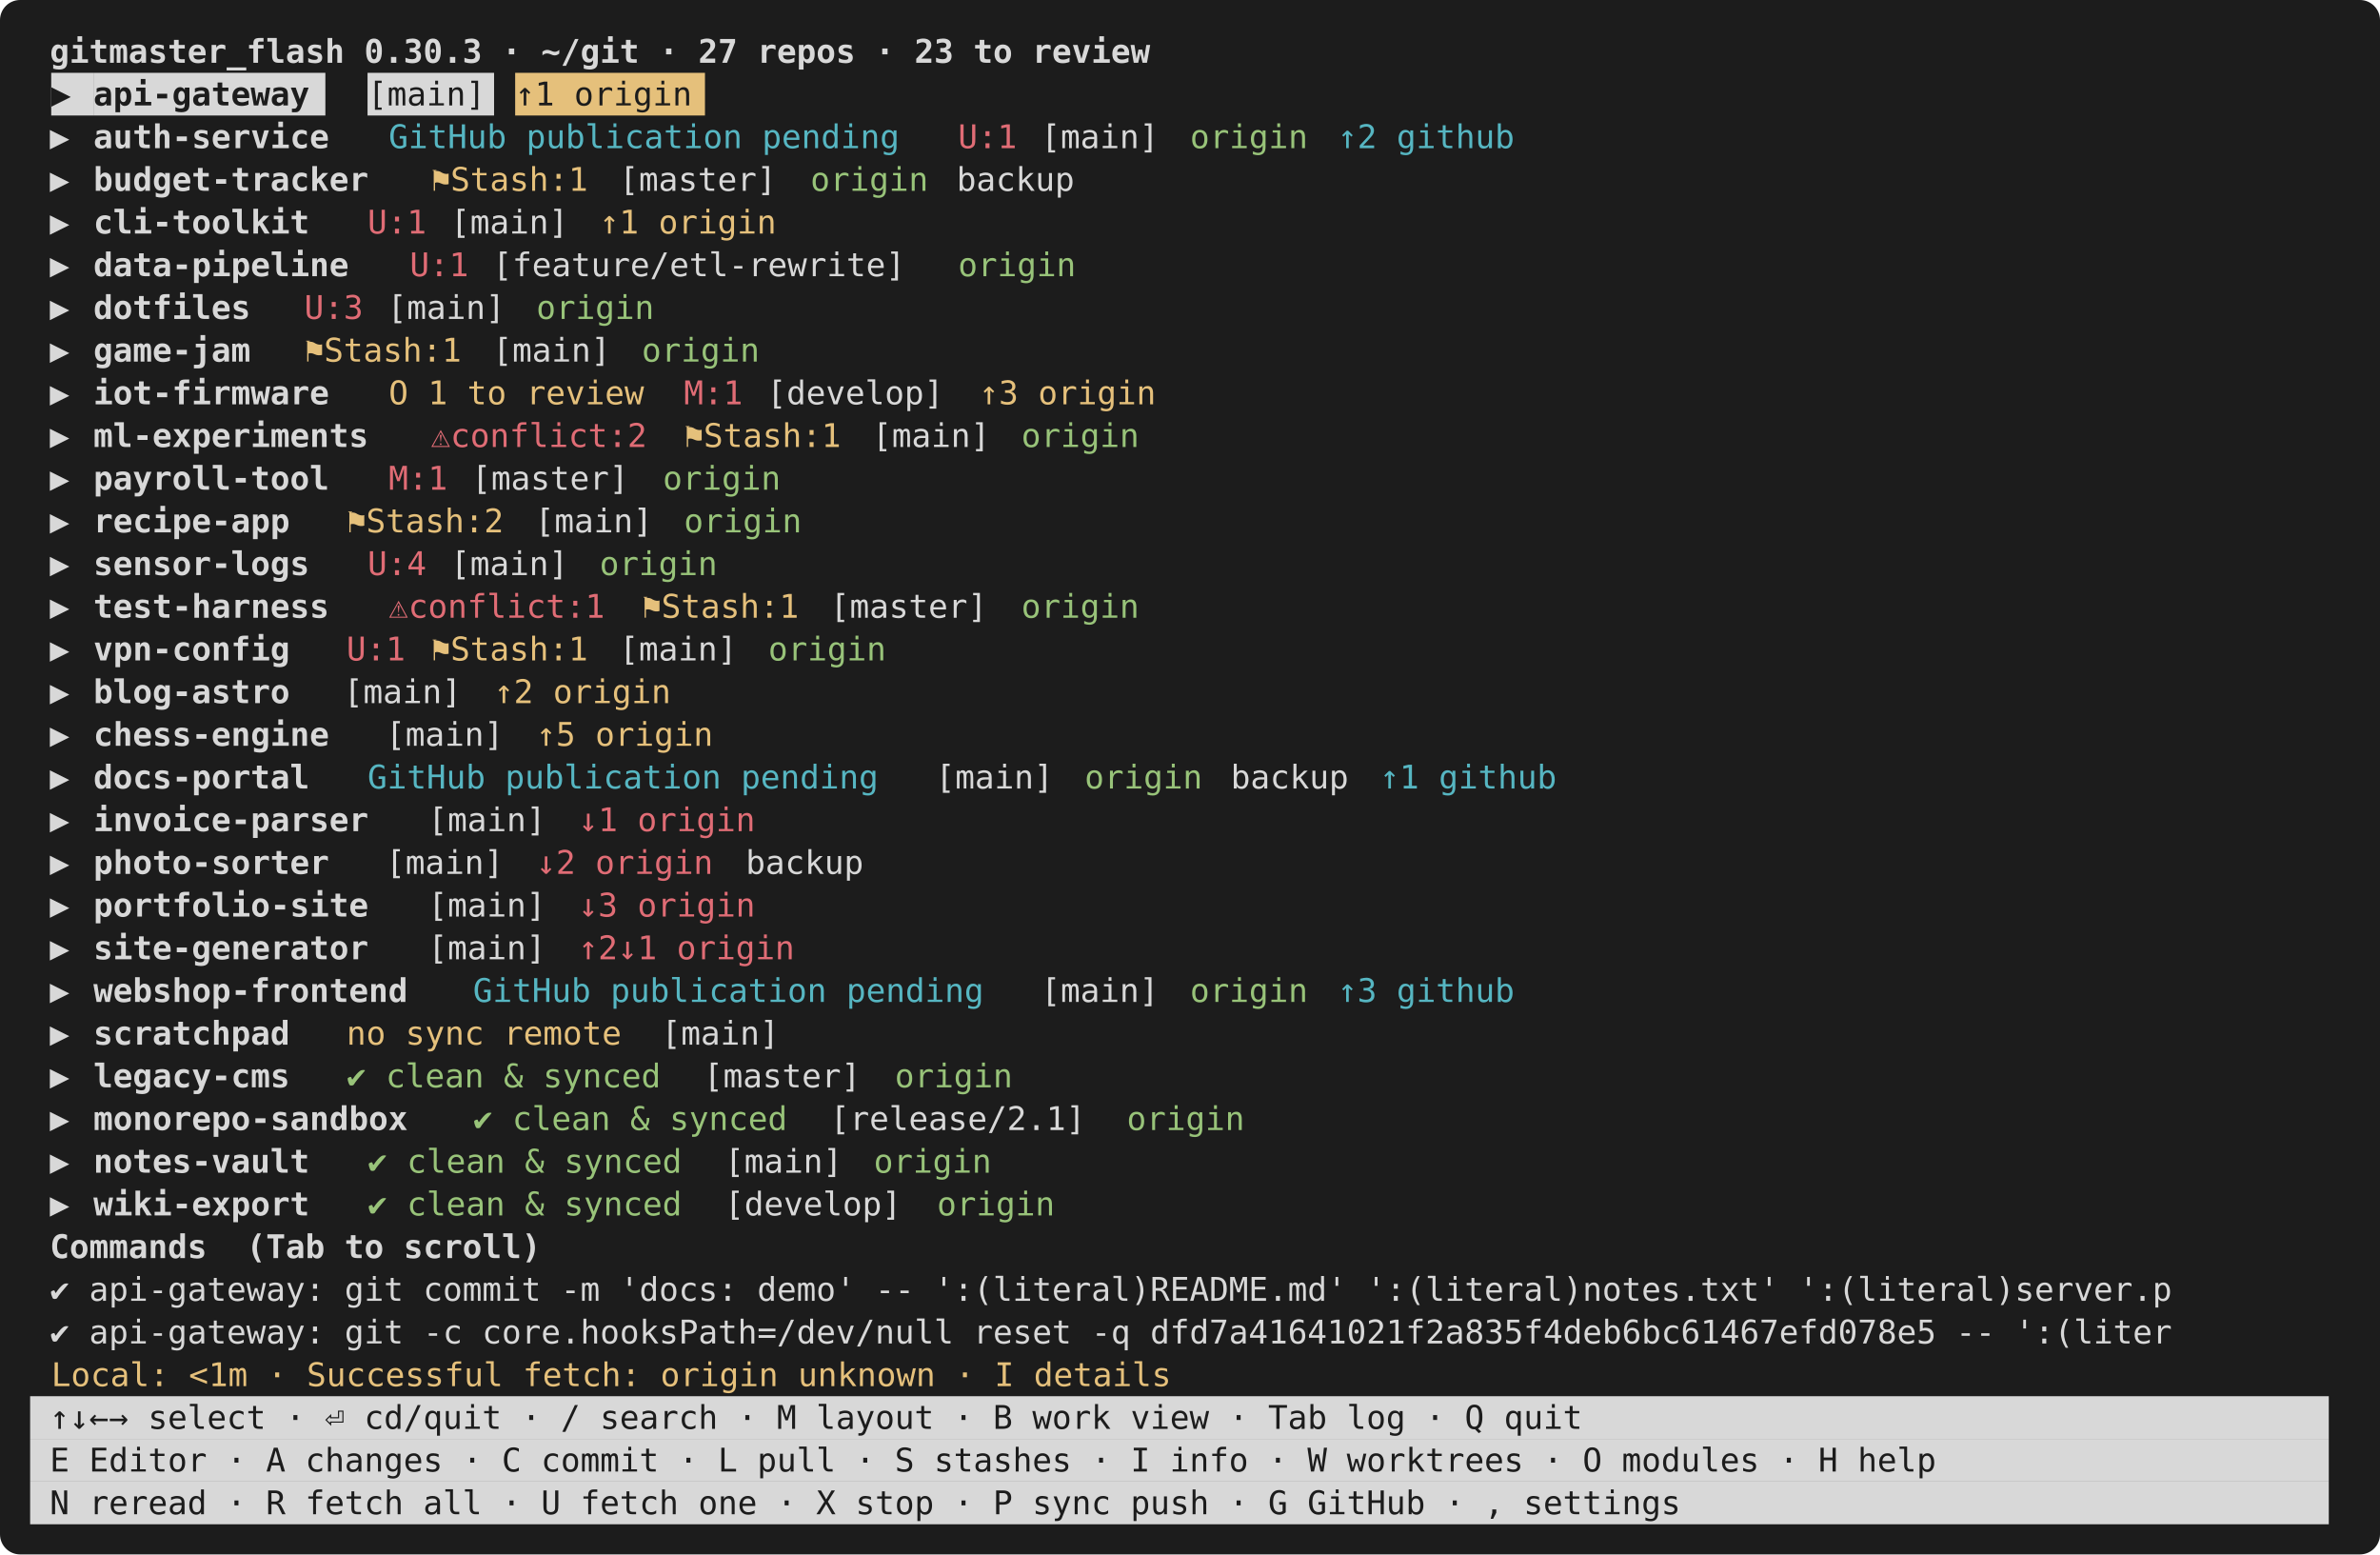
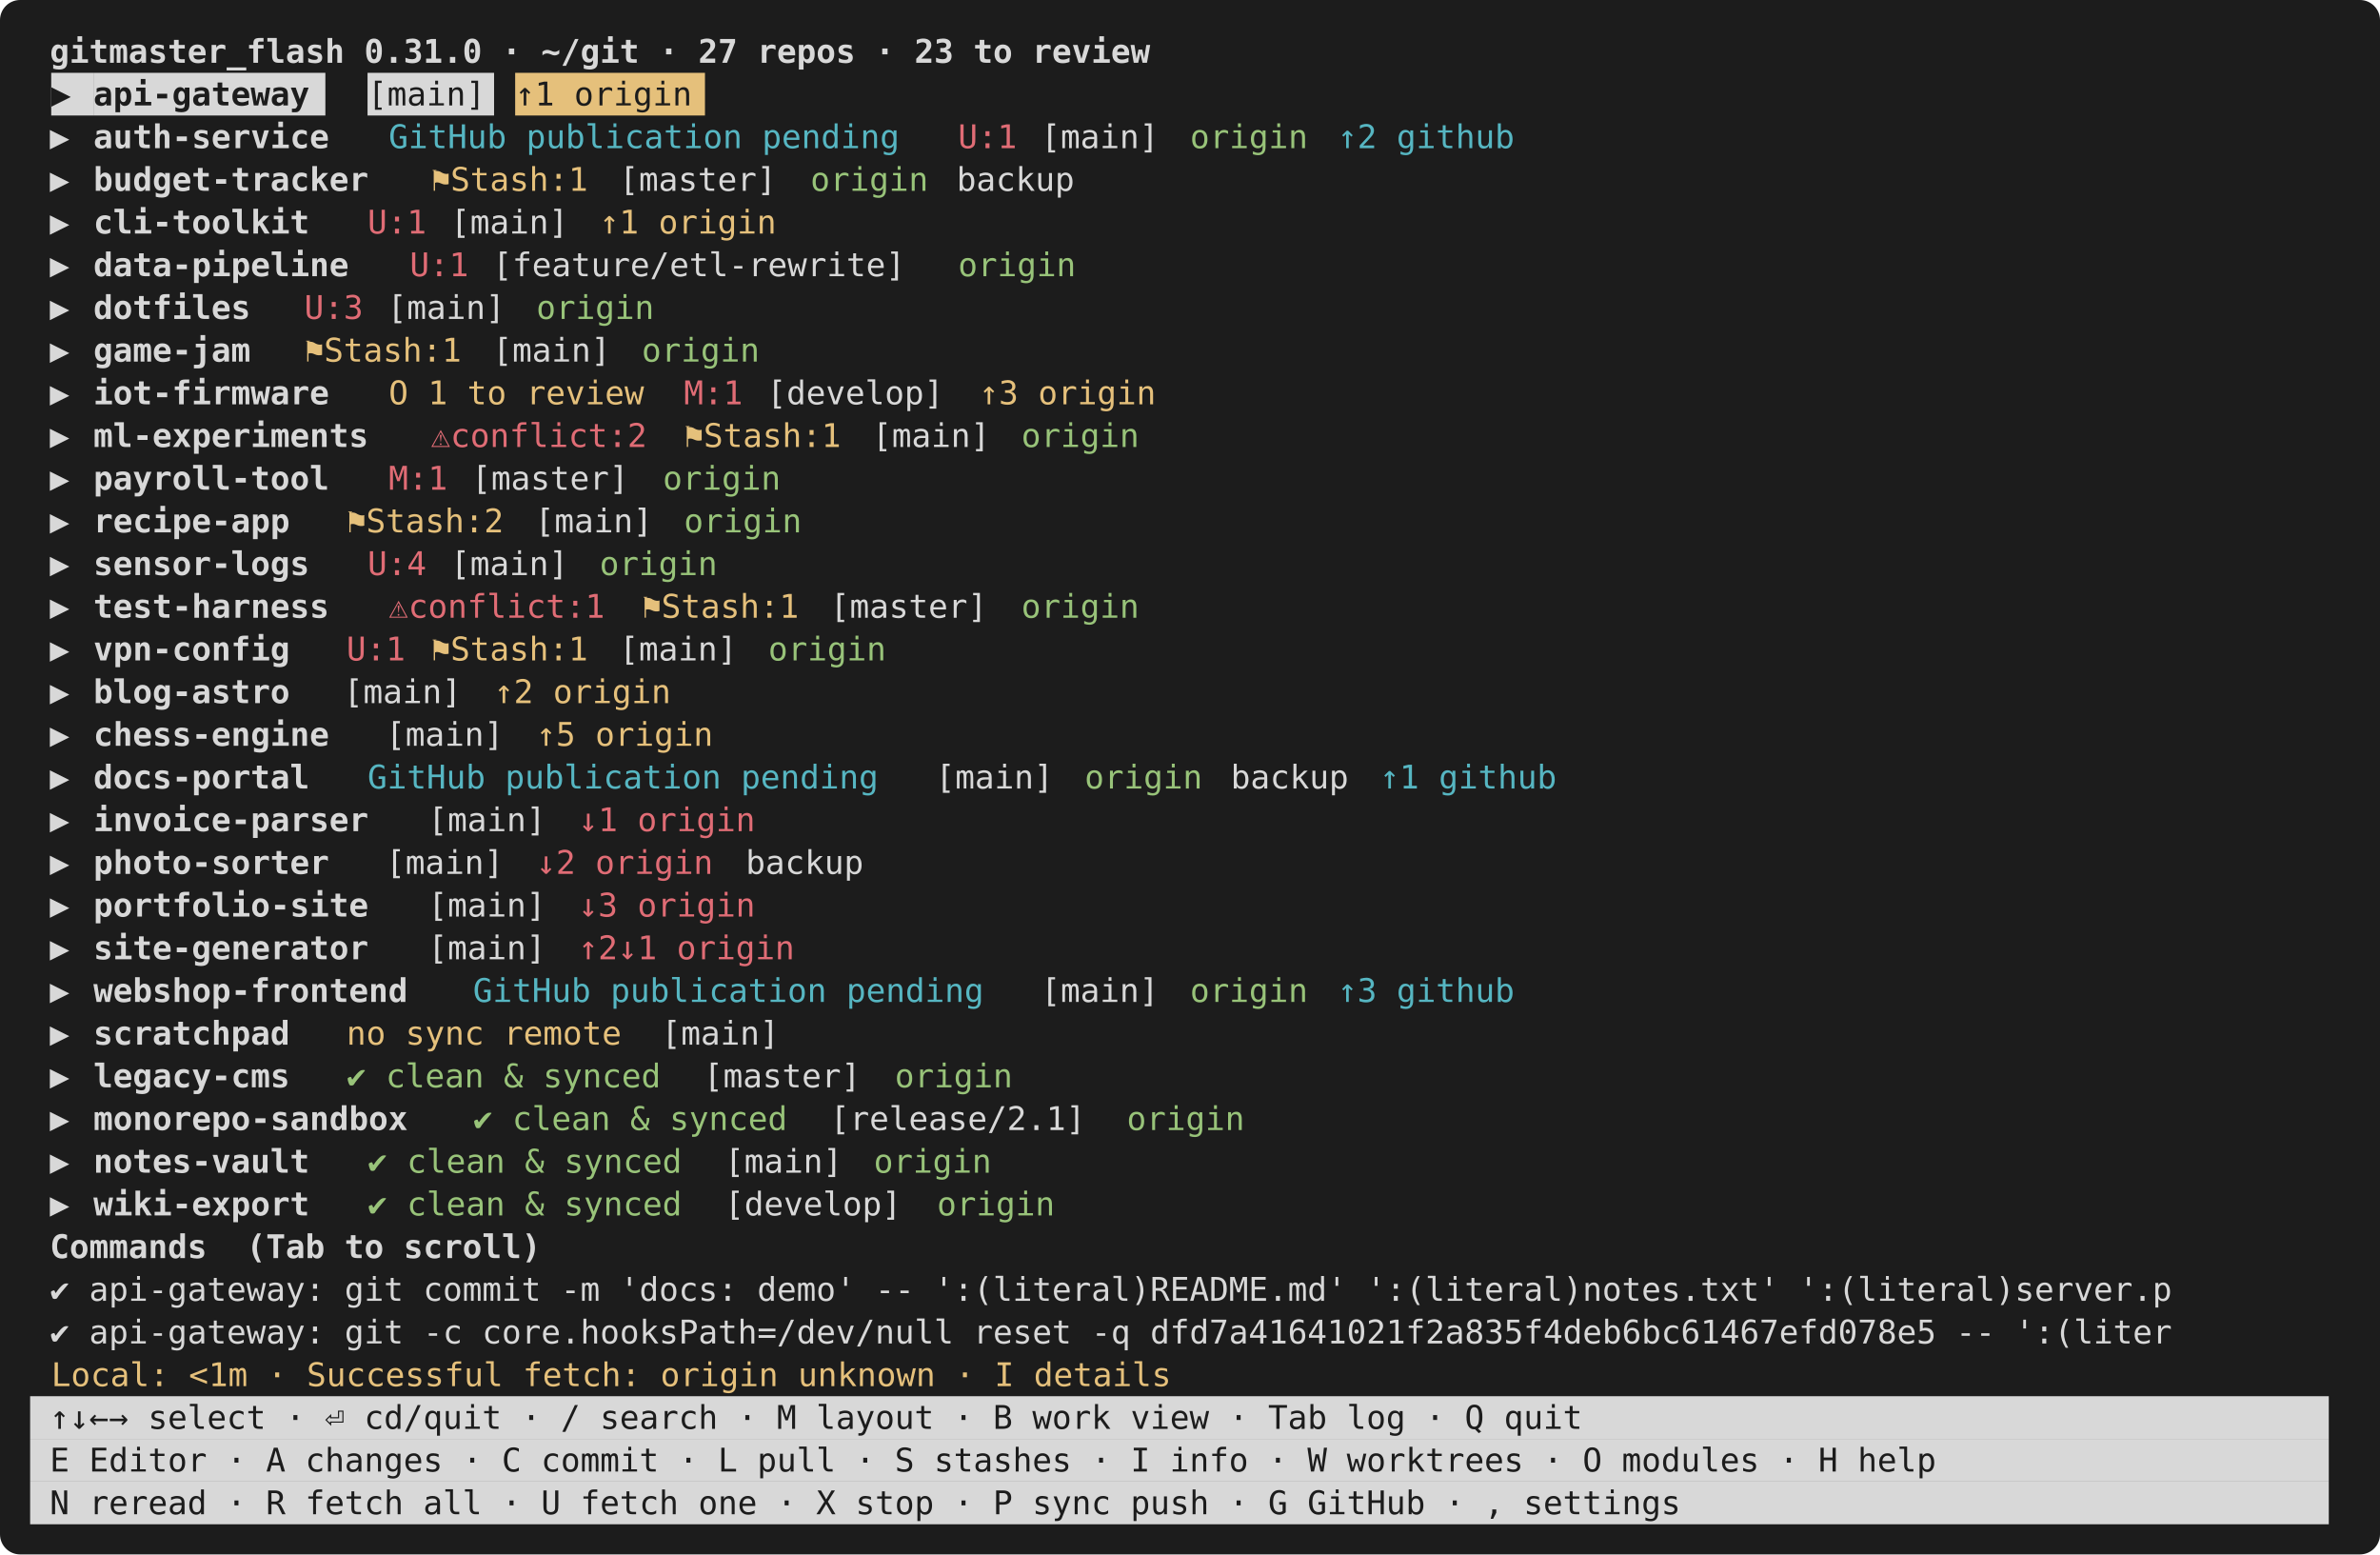
<svg xmlns="http://www.w3.org/2000/svg" viewBox="0 0 948 619" width="948" height="619" font-family="ui-monospace,SFMono-Regular,Menlo,Consolas,monospace" font-size="13">
  <rect width="948" height="619" rx="8" fill="#1c1c1c" />
-   <text x="12.0" y="25.0" fill="#d8d8d8" font-weight="bold" xml:space="preserve"> gitmaster_flash 0.30.3 · ~/git · 27 repos · 23 to review                                                    </text>
+   <text x="12.0" y="25.0" fill="#d8d8d8" font-weight="bold" xml:space="preserve"> gitmaster_flash 0.31.0 · ~/git · 27 repos · 23 to review                                                    </text>
  <rect x="20.4" y="29.0" width="16.8" height="17.0" fill="#d8d8d8" />
  <text x="20.4" y="42.0" fill="#1c1c1c" xml:space="preserve">▶ </text>
  <rect x="37.2" y="29.0" width="92.4" height="17.0" fill="#d8d8d8" />
  <text x="37.2" y="42.0" fill="#1c1c1c" font-weight="bold" xml:space="preserve">api-gateway</text>
  <rect x="146.4" y="29.0" width="50.4" height="17.0" fill="#d8d8d8" />
  <text x="146.4" y="42.0" fill="#1c1c1c" xml:space="preserve">[main]</text>
  <rect x="205.2" y="29.0" width="75.6" height="17.0" fill="#e5c07b" />
  <text x="205.2" y="42.0" fill="#1c1c1c" xml:space="preserve">↑1 origin</text>
  <text x="12.0" y="59.0" fill="#d8d8d8" xml:space="preserve"> ▶ </text>
  <text x="37.2" y="59.0" fill="#d8d8d8" font-weight="bold" xml:space="preserve">auth-service</text>
  <text x="154.8" y="59.0" fill="#56b6c2" xml:space="preserve">GitHub publication pending</text>
  <text x="381.6" y="59.0" fill="#e06c75" xml:space="preserve">U:1</text>
  <text x="406.8" y="59.0" fill="#d8d8d8" xml:space="preserve"> [main] </text>
  <text x="474.0" y="59.0" fill="#98c379" xml:space="preserve">origin</text>
  <text x="532.8" y="59.0" fill="#56b6c2" xml:space="preserve">↑2 github</text>
  <text x="12.0" y="76.0" fill="#d8d8d8" xml:space="preserve"> ▶ </text>
  <text x="37.2" y="76.0" fill="#d8d8d8" font-weight="bold" xml:space="preserve">budget-tracker</text>
  <text x="171.6" y="76.0" fill="#e5c07b" xml:space="preserve">⚑Stash:1</text>
  <text x="238.8" y="76.0" fill="#d8d8d8" xml:space="preserve"> [master] </text>
  <text x="322.8" y="76.0" fill="#98c379" xml:space="preserve">origin</text>
  <text x="373.2" y="76.0" fill="#d8d8d8" xml:space="preserve"> backup                                                            </text>
  <text x="12.0" y="93.0" fill="#d8d8d8" xml:space="preserve"> ▶ </text>
  <text x="37.2" y="93.0" fill="#d8d8d8" font-weight="bold" xml:space="preserve">cli-toolkit</text>
  <text x="146.4" y="93.0" fill="#e06c75" xml:space="preserve">U:1</text>
  <text x="171.6" y="93.0" fill="#d8d8d8" xml:space="preserve"> [main] </text>
  <text x="238.8" y="93.0" fill="#e5c07b" xml:space="preserve">↑1 origin</text>
  <text x="12.0" y="110.0" fill="#d8d8d8" xml:space="preserve"> ▶ </text>
  <text x="37.2" y="110.0" fill="#d8d8d8" font-weight="bold" xml:space="preserve">data-pipeline</text>
  <text x="163.2" y="110.0" fill="#e06c75" xml:space="preserve">U:1</text>
  <text x="188.4" y="110.0" fill="#d8d8d8" xml:space="preserve"> [feature/etl-rewrite] </text>
  <text x="381.6" y="110.0" fill="#98c379" xml:space="preserve">origin</text>
  <text x="12.0" y="127.0" fill="#d8d8d8" xml:space="preserve"> ▶ </text>
  <text x="37.2" y="127.0" fill="#d8d8d8" font-weight="bold" xml:space="preserve">dotfiles</text>
  <text x="121.2" y="127.0" fill="#e06c75" xml:space="preserve">U:3</text>
  <text x="146.4" y="127.0" fill="#d8d8d8" xml:space="preserve"> [main] </text>
  <text x="213.6" y="127.0" fill="#98c379" xml:space="preserve">origin</text>
  <text x="12.0" y="144.0" fill="#d8d8d8" xml:space="preserve"> ▶ </text>
  <text x="37.2" y="144.0" fill="#d8d8d8" font-weight="bold" xml:space="preserve">game-jam</text>
  <text x="121.2" y="144.0" fill="#e5c07b" xml:space="preserve">⚑Stash:1</text>
  <text x="188.4" y="144.0" fill="#d8d8d8" xml:space="preserve"> [main] </text>
  <text x="255.6" y="144.0" fill="#98c379" xml:space="preserve">origin</text>
  <text x="12.0" y="161.0" fill="#d8d8d8" xml:space="preserve"> ▶ </text>
  <text x="37.2" y="161.0" fill="#d8d8d8" font-weight="bold" xml:space="preserve">iot-firmware</text>
  <text x="154.8" y="161.0" fill="#e5c07b" xml:space="preserve">O 1 to review</text>
  <text x="272.4" y="161.0" fill="#e06c75" xml:space="preserve">M:1</text>
  <text x="297.6" y="161.0" fill="#d8d8d8" xml:space="preserve"> [develop] </text>
  <text x="390.0" y="161.0" fill="#e5c07b" xml:space="preserve">↑3 origin</text>
  <text x="12.0" y="178.0" fill="#d8d8d8" xml:space="preserve"> ▶ </text>
  <text x="37.2" y="178.0" fill="#d8d8d8" font-weight="bold" xml:space="preserve">ml-experiments</text>
  <text x="171.6" y="178.0" fill="#e06c75" xml:space="preserve">⚠conflict:2</text>
  <text x="272.4" y="178.0" fill="#e5c07b" xml:space="preserve">⚑Stash:1</text>
  <text x="339.6" y="178.0" fill="#d8d8d8" xml:space="preserve"> [main] </text>
  <text x="406.8" y="178.0" fill="#98c379" xml:space="preserve">origin</text>
  <text x="12.0" y="195.0" fill="#d8d8d8" xml:space="preserve"> ▶ </text>
  <text x="37.2" y="195.0" fill="#d8d8d8" font-weight="bold" xml:space="preserve">payroll-tool</text>
  <text x="154.8" y="195.0" fill="#e06c75" xml:space="preserve">M:1</text>
  <text x="180.0" y="195.0" fill="#d8d8d8" xml:space="preserve"> [master] </text>
  <text x="264.0" y="195.0" fill="#98c379" xml:space="preserve">origin</text>
  <text x="12.0" y="212.0" fill="#d8d8d8" xml:space="preserve"> ▶ </text>
  <text x="37.2" y="212.0" fill="#d8d8d8" font-weight="bold" xml:space="preserve">recipe-app</text>
  <text x="138.0" y="212.0" fill="#e5c07b" xml:space="preserve">⚑Stash:2</text>
  <text x="205.2" y="212.0" fill="#d8d8d8" xml:space="preserve"> [main] </text>
  <text x="272.4" y="212.0" fill="#98c379" xml:space="preserve">origin</text>
  <text x="12.0" y="229.0" fill="#d8d8d8" xml:space="preserve"> ▶ </text>
  <text x="37.2" y="229.0" fill="#d8d8d8" font-weight="bold" xml:space="preserve">sensor-logs</text>
  <text x="146.4" y="229.0" fill="#e06c75" xml:space="preserve">U:4</text>
  <text x="171.6" y="229.0" fill="#d8d8d8" xml:space="preserve"> [main] </text>
  <text x="238.8" y="229.0" fill="#98c379" xml:space="preserve">origin</text>
  <text x="12.0" y="246.0" fill="#d8d8d8" xml:space="preserve"> ▶ </text>
  <text x="37.2" y="246.0" fill="#d8d8d8" font-weight="bold" xml:space="preserve">test-harness</text>
  <text x="154.8" y="246.0" fill="#e06c75" xml:space="preserve">⚠conflict:1</text>
  <text x="255.6" y="246.0" fill="#e5c07b" xml:space="preserve">⚑Stash:1</text>
  <text x="322.8" y="246.0" fill="#d8d8d8" xml:space="preserve"> [master] </text>
  <text x="406.8" y="246.0" fill="#98c379" xml:space="preserve">origin</text>
  <text x="12.0" y="263.0" fill="#d8d8d8" xml:space="preserve"> ▶ </text>
  <text x="37.2" y="263.0" fill="#d8d8d8" font-weight="bold" xml:space="preserve">vpn-config</text>
  <text x="138.0" y="263.0" fill="#e06c75" xml:space="preserve">U:1</text>
  <text x="171.6" y="263.0" fill="#e5c07b" xml:space="preserve">⚑Stash:1</text>
  <text x="238.8" y="263.0" fill="#d8d8d8" xml:space="preserve"> [main] </text>
  <text x="306.0" y="263.0" fill="#98c379" xml:space="preserve">origin</text>
  <text x="12.0" y="280.0" fill="#d8d8d8" xml:space="preserve"> ▶ </text>
  <text x="37.2" y="280.0" fill="#d8d8d8" font-weight="bold" xml:space="preserve">blog-astro</text>
  <text x="121.2" y="280.0" fill="#d8d8d8" xml:space="preserve">  [main] </text>
  <text x="196.8" y="280.0" fill="#e5c07b" xml:space="preserve">↑2 origin</text>
  <text x="12.0" y="297.0" fill="#d8d8d8" xml:space="preserve"> ▶ </text>
  <text x="37.2" y="297.0" fill="#d8d8d8" font-weight="bold" xml:space="preserve">chess-engine</text>
  <text x="138.0" y="297.0" fill="#d8d8d8" xml:space="preserve">  [main] </text>
  <text x="213.6" y="297.0" fill="#e5c07b" xml:space="preserve">↑5 origin</text>
  <text x="12.0" y="314.0" fill="#d8d8d8" xml:space="preserve"> ▶ </text>
  <text x="37.2" y="314.0" fill="#d8d8d8" font-weight="bold" xml:space="preserve">docs-portal</text>
  <text x="146.4" y="314.0" fill="#56b6c2" xml:space="preserve">GitHub publication pending</text>
  <text x="364.8" y="314.0" fill="#d8d8d8" xml:space="preserve"> [main] </text>
  <text x="432.0" y="314.0" fill="#98c379" xml:space="preserve">origin</text>
  <text x="482.4" y="314.0" fill="#d8d8d8" xml:space="preserve"> backup </text>
  <text x="549.6" y="314.0" fill="#56b6c2" xml:space="preserve">↑1 github</text>
  <text x="12.0" y="331.0" fill="#d8d8d8" xml:space="preserve"> ▶ </text>
  <text x="37.2" y="331.0" fill="#d8d8d8" font-weight="bold" xml:space="preserve">invoice-parser</text>
  <text x="154.8" y="331.0" fill="#d8d8d8" xml:space="preserve">  [main] </text>
  <text x="230.4" y="331.0" fill="#e06c75" xml:space="preserve">↓1 origin</text>
  <text x="12.0" y="348.0" fill="#d8d8d8" xml:space="preserve"> ▶ </text>
  <text x="37.2" y="348.0" fill="#d8d8d8" font-weight="bold" xml:space="preserve">photo-sorter</text>
  <text x="138.0" y="348.0" fill="#d8d8d8" xml:space="preserve">  [main] </text>
  <text x="213.6" y="348.0" fill="#e06c75" xml:space="preserve">↓2 origin</text>
  <text x="289.2" y="348.0" fill="#d8d8d8" xml:space="preserve"> backup                                                                      </text>
  <text x="12.0" y="365.0" fill="#d8d8d8" xml:space="preserve"> ▶ </text>
  <text x="37.2" y="365.0" fill="#d8d8d8" font-weight="bold" xml:space="preserve">portfolio-site</text>
  <text x="154.8" y="365.0" fill="#d8d8d8" xml:space="preserve">  [main] </text>
  <text x="230.4" y="365.0" fill="#e06c75" xml:space="preserve">↓3 origin</text>
  <text x="12.0" y="382.0" fill="#d8d8d8" xml:space="preserve"> ▶ </text>
  <text x="37.2" y="382.0" fill="#d8d8d8" font-weight="bold" xml:space="preserve">site-generator</text>
  <text x="154.8" y="382.0" fill="#d8d8d8" xml:space="preserve">  [main] </text>
  <text x="230.4" y="382.0" fill="#e06c75" xml:space="preserve">↑2↓1 origin</text>
  <text x="12.0" y="399.0" fill="#d8d8d8" xml:space="preserve"> ▶ </text>
  <text x="37.2" y="399.0" fill="#d8d8d8" font-weight="bold" xml:space="preserve">webshop-frontend</text>
  <text x="188.4" y="399.0" fill="#56b6c2" xml:space="preserve">GitHub publication pending</text>
  <text x="406.8" y="399.0" fill="#d8d8d8" xml:space="preserve"> [main] </text>
  <text x="474.0" y="399.0" fill="#98c379" xml:space="preserve">origin</text>
  <text x="532.8" y="399.0" fill="#56b6c2" xml:space="preserve">↑3 github</text>
  <text x="12.0" y="416.0" fill="#d8d8d8" xml:space="preserve"> ▶ </text>
  <text x="37.2" y="416.0" fill="#d8d8d8" font-weight="bold" xml:space="preserve">scratchpad</text>
  <text x="138.0" y="416.0" fill="#e5c07b" xml:space="preserve">no sync remote</text>
  <text x="255.6" y="416.0" fill="#d8d8d8" xml:space="preserve"> [main]                                                                          </text>
  <text x="12.0" y="433.0" fill="#d8d8d8" xml:space="preserve"> ▶ </text>
  <text x="37.2" y="433.0" fill="#d8d8d8" font-weight="bold" xml:space="preserve">legacy-cms</text>
  <text x="138.0" y="433.0" fill="#98c379" xml:space="preserve">✔ clean &amp; synced</text>
  <text x="272.4" y="433.0" fill="#d8d8d8" xml:space="preserve"> [master] </text>
  <text x="356.4" y="433.0" fill="#98c379" xml:space="preserve">origin</text>
  <text x="12.0" y="450.0" fill="#d8d8d8" xml:space="preserve"> ▶ </text>
  <text x="37.2" y="450.0" fill="#d8d8d8" font-weight="bold" xml:space="preserve">monorepo-sandbox</text>
  <text x="188.4" y="450.0" fill="#98c379" xml:space="preserve">✔ clean &amp; synced</text>
  <text x="322.8" y="450.0" fill="#d8d8d8" xml:space="preserve"> [release/2.1] </text>
  <text x="448.8" y="450.0" fill="#98c379" xml:space="preserve">origin</text>
  <text x="12.0" y="467.0" fill="#d8d8d8" xml:space="preserve"> ▶ </text>
  <text x="37.2" y="467.0" fill="#d8d8d8" font-weight="bold" xml:space="preserve">notes-vault</text>
  <text x="146.4" y="467.0" fill="#98c379" xml:space="preserve">✔ clean &amp; synced</text>
  <text x="280.8" y="467.0" fill="#d8d8d8" xml:space="preserve"> [main] </text>
  <text x="348.0" y="467.0" fill="#98c379" xml:space="preserve">origin</text>
  <text x="12.0" y="484.0" fill="#d8d8d8" xml:space="preserve"> ▶ </text>
  <text x="37.2" y="484.0" fill="#d8d8d8" font-weight="bold" xml:space="preserve">wiki-export</text>
  <text x="146.4" y="484.0" fill="#98c379" xml:space="preserve">✔ clean &amp; synced</text>
  <text x="280.8" y="484.0" fill="#d8d8d8" xml:space="preserve"> [develop] </text>
  <text x="373.2" y="484.0" fill="#98c379" xml:space="preserve">origin</text>
  <text x="12.0" y="501.0" fill="#d8d8d8" font-weight="bold" xml:space="preserve"> Commands  (Tab to scroll)</text>
  <text x="12.0" y="518.0" fill="#d8d8d8" xml:space="preserve"> ✔ api-gateway: git commit -m 'docs: demo' -- ':(literal)README.md' ':(literal)notes.txt' ':(literal)server.p </text>
  <text x="12.0" y="535.0" fill="#d8d8d8" xml:space="preserve"> ✔ api-gateway: git -c core.hooksPath=/dev/null reset -q dfd7a41641021f2a835f4deb6bc61467efd078e5 -- ':(liter </text>
  <text x="20.4" y="552.0" fill="#e5c07b" xml:space="preserve">Local: &lt;1m · Successful fetch: origin unknown · I details</text>
  <rect x="12.0" y="556.0" width="915.6" height="17.0" fill="#d8d8d8" />
  <text x="12.0" y="569.0" fill="#1c1c1c" xml:space="preserve"> ↑↓←→ select · ⏎ cd/quit · / search · M layout · B work view · Tab log · Q quit                              </text>
  <rect x="12.0" y="573.0" width="915.6" height="17.0" fill="#d8d8d8" />
  <text x="12.0" y="586.0" fill="#1c1c1c" xml:space="preserve"> E Editor · A changes · C commit · L pull · S stashes · I info · W worktrees · O modules · H help            </text>
  <rect x="12.0" y="590.0" width="915.6" height="17.0" fill="#d8d8d8" />
  <text x="12.0" y="603.0" fill="#1c1c1c" xml:space="preserve"> N reread · R fetch all · U fetch one · X stop · P sync push · G GitHub · , settings                         </text>
</svg>
